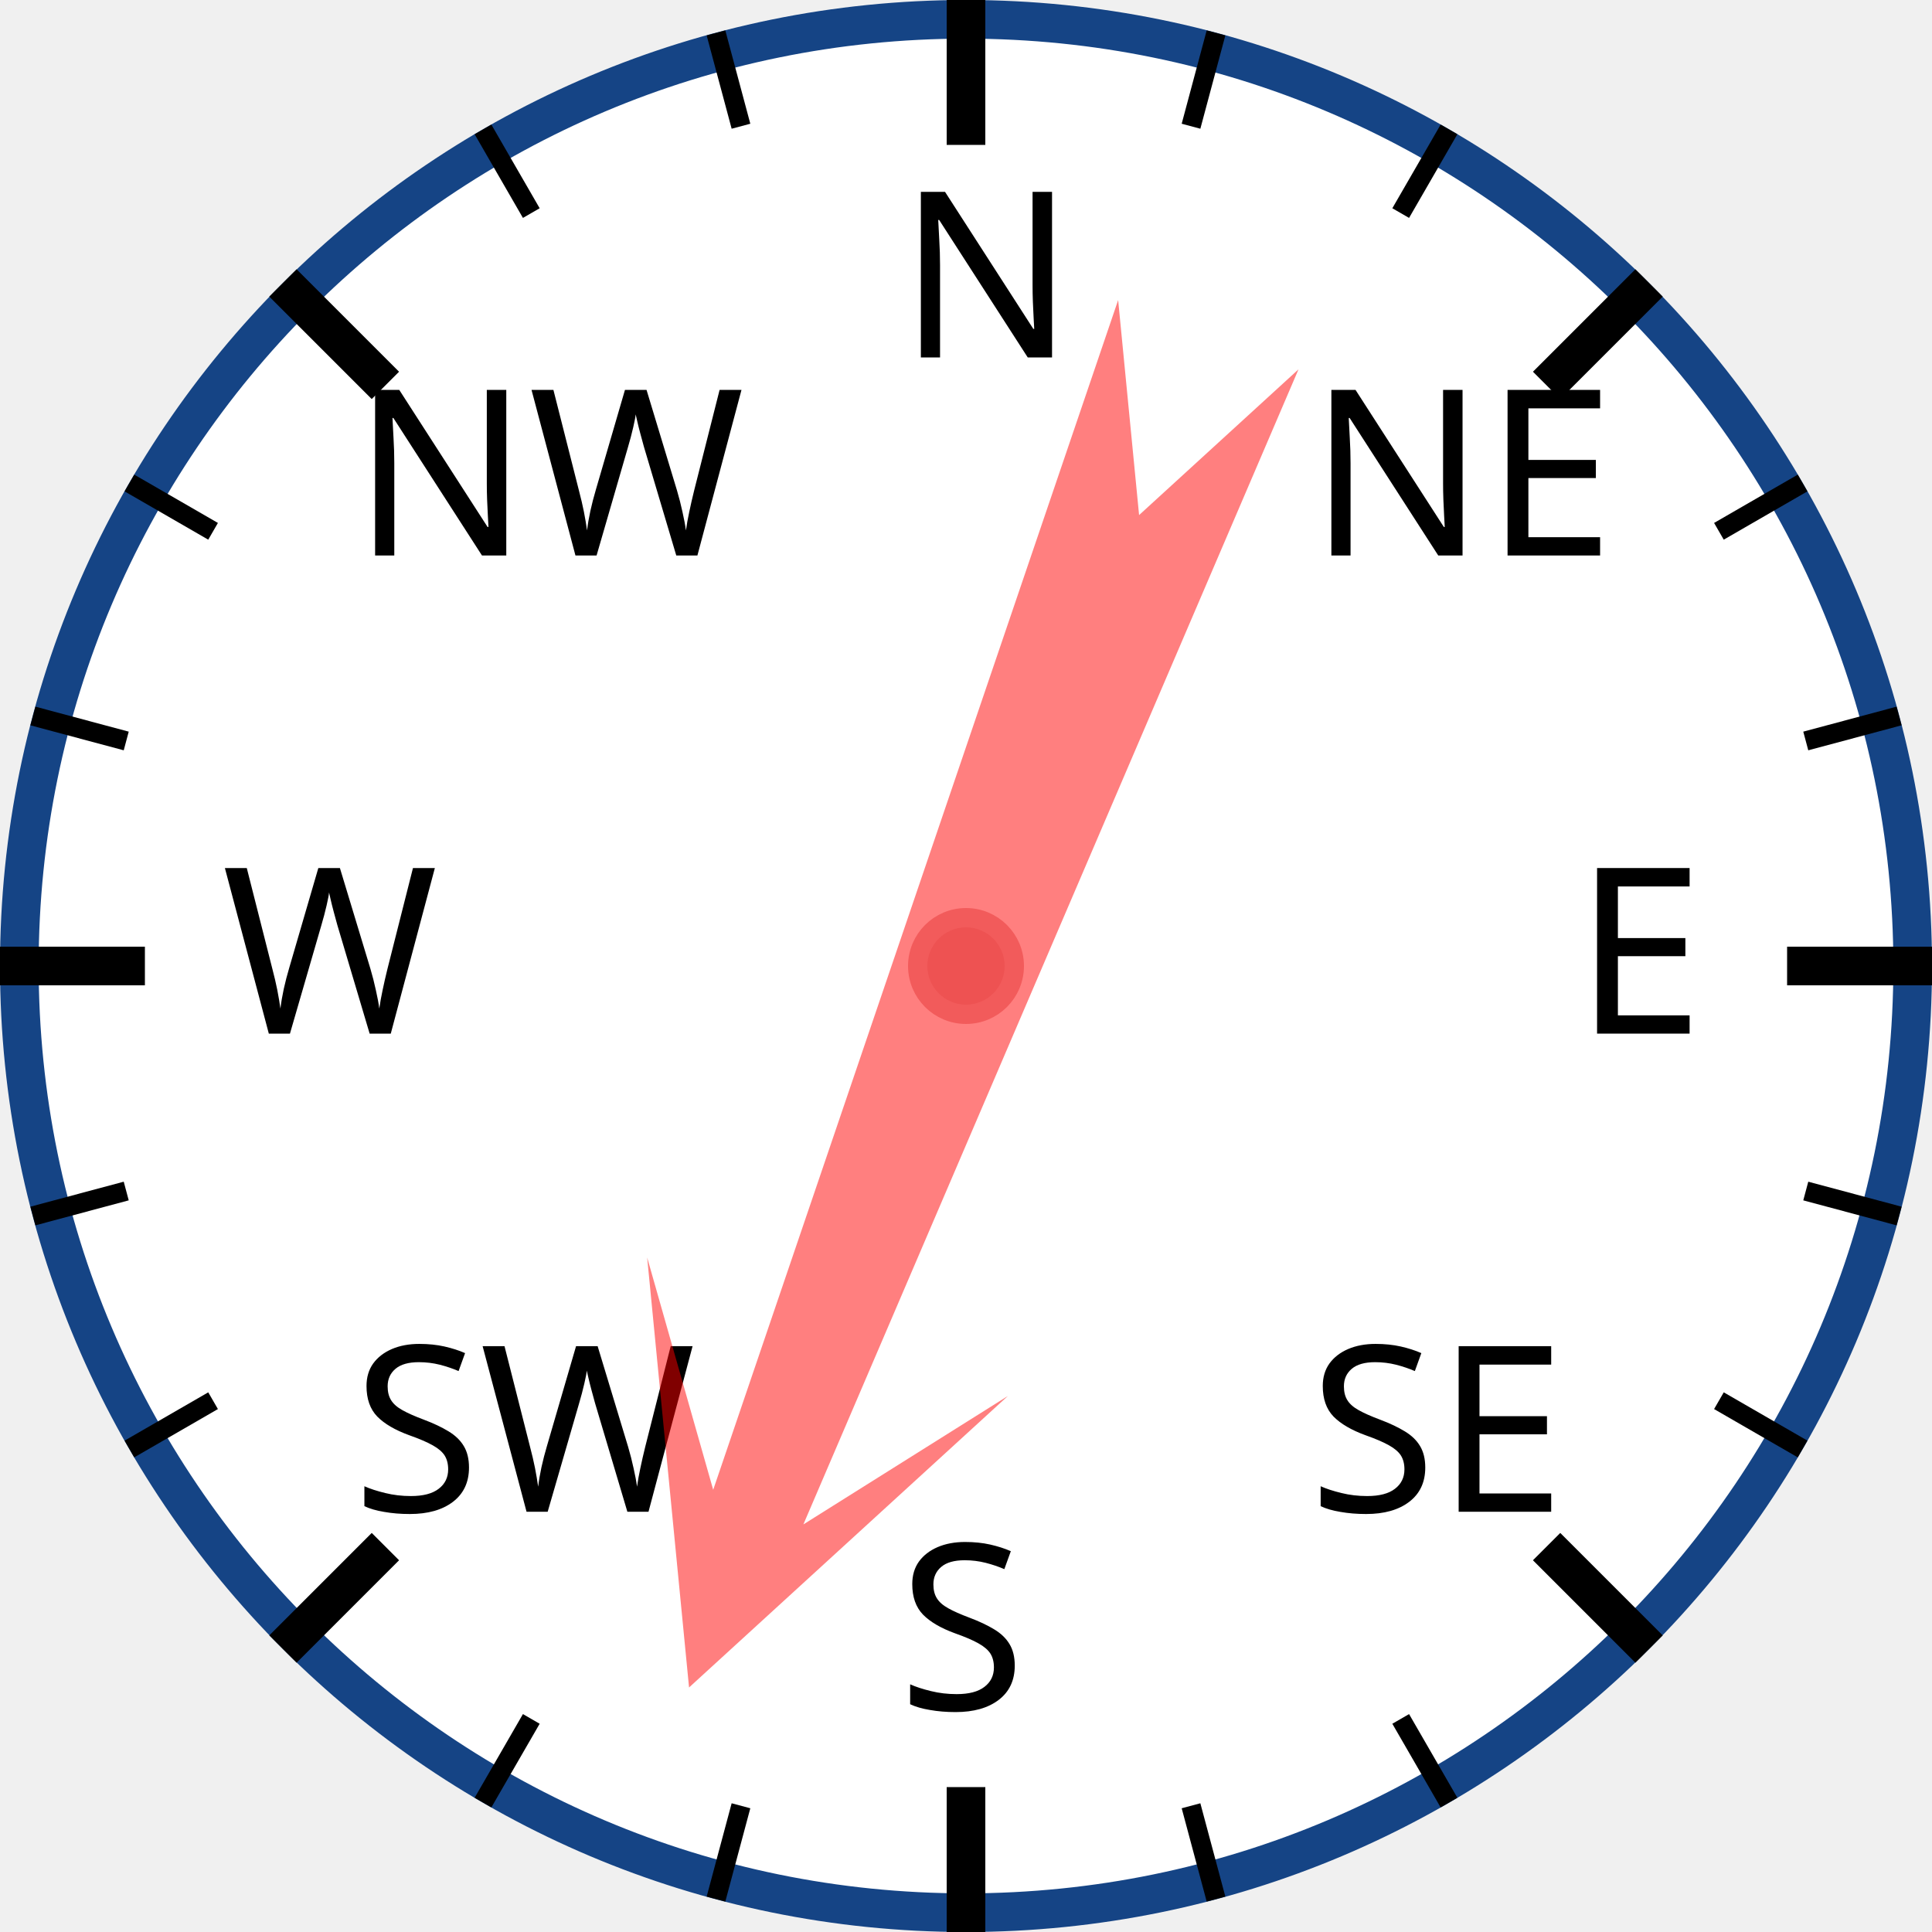
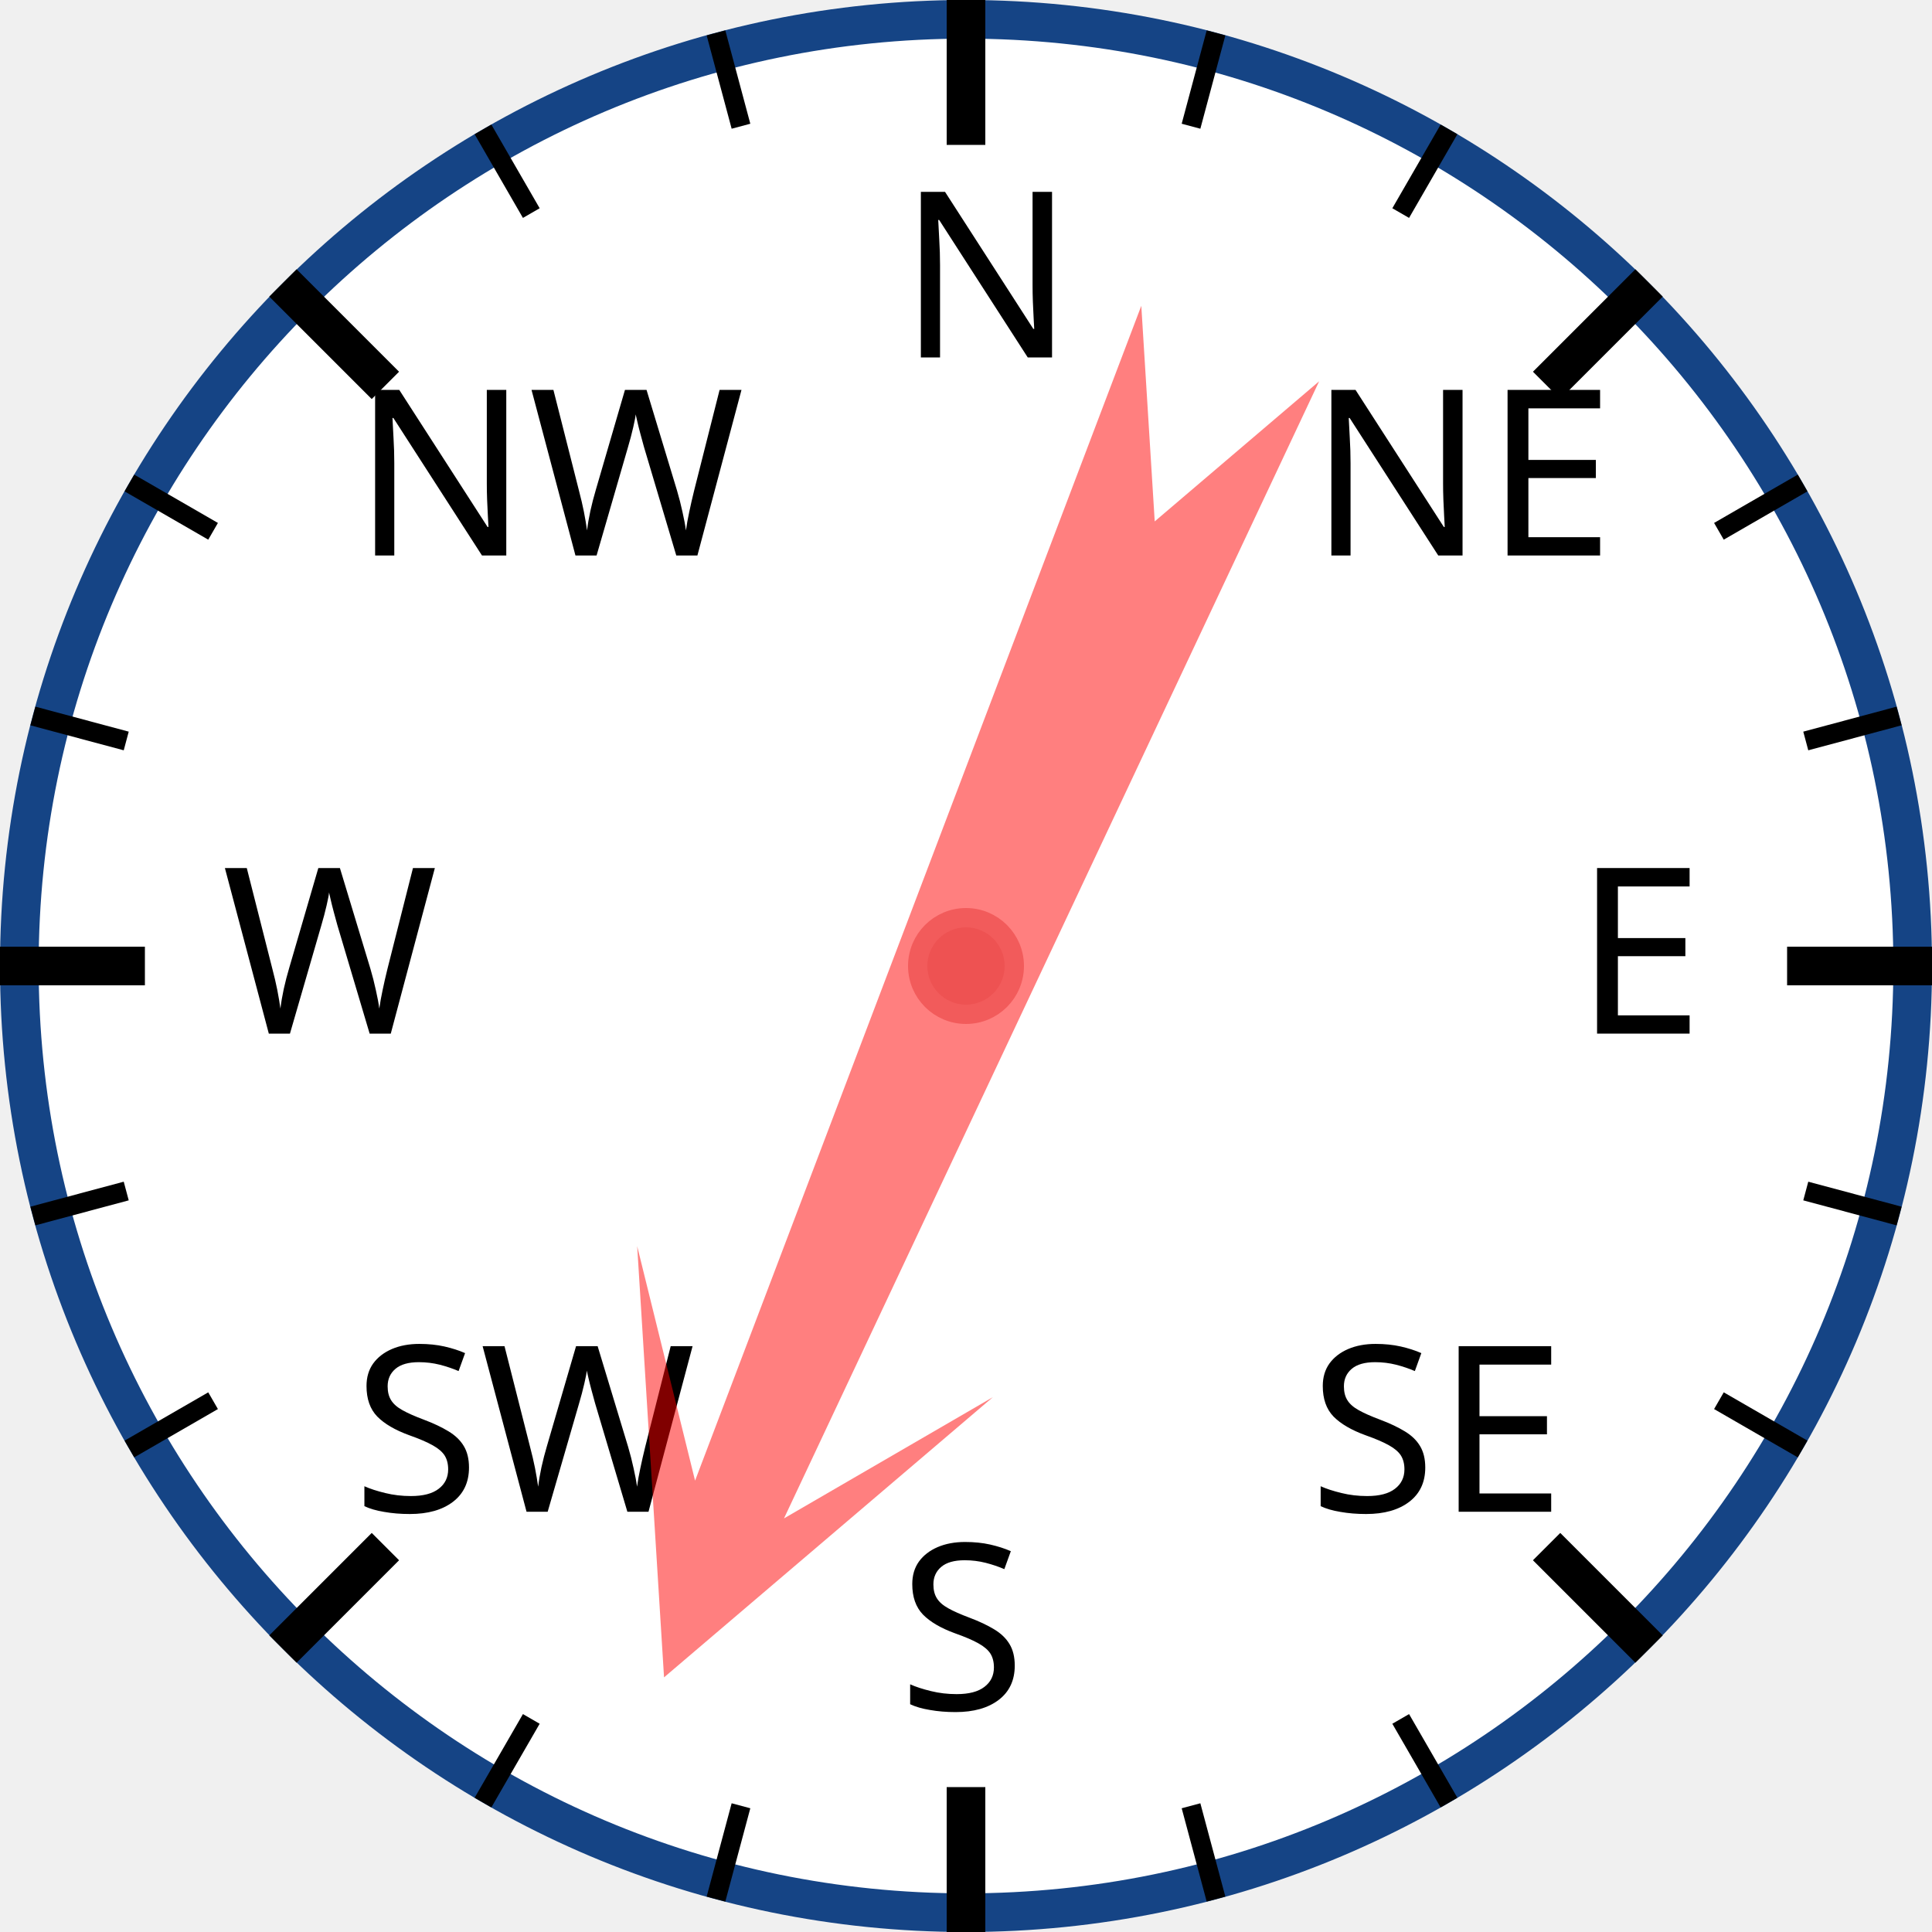
<svg xmlns="http://www.w3.org/2000/svg" width="120px" height="120px" viewBox="0 0 200 200">
  <circle cx="100" cy="100" r="98" style="fill: white; stroke: #154485; stroke-width: 4;" />
  <text x="93.0" y="37.0" style="font-family: sans-serif; font-size: 18pt;">N</text>
  <line x1="100.0" y1="0.0" x2="100.0" y2="15.0" style="stroke: black; stroke-width: 4;" />
  <line x1="74.118" y1="3.407" x2="76.706" y2="13.067" style="stroke: black; stroke-width: 2;" />
  <line x1="50" y1="13.397" x2="55" y2="22.058" style="stroke: black; stroke-width: 2;" />
  <text x="36.503" y="57.503" style="font-family: sans-serif; font-size: 18pt;">NW</text>
  <line x1="29.289" y1="29.289" x2="39.896" y2="39.896" style="stroke: black; stroke-width: 4;" />
  <line x1="13.397" y1="50" x2="22.058" y2="55" style="stroke: black; stroke-width: 2;" />
  <line x1="3.407" y1="74.118" x2="13.067" y2="76.706" style="stroke: black; stroke-width: 2;" />
  <text x="23.0" y="107.0" style="font-family: sans-serif; font-size: 18pt;">W</text>
  <line x1="0.0" y1="100.0" x2="15.0" y2="100.0" style="stroke: black; stroke-width: 4;" />
  <line x1="3.407" y1="125.882" x2="13.067" y2="123.294" style="stroke: black; stroke-width: 2;" />
  <line x1="13.397" y1="150" x2="22.058" y2="145" style="stroke: black; stroke-width: 2;" />
  <text x="36.503" y="156.497" style="font-family: sans-serif; font-size: 18pt;">SW</text>
  <line x1="29.289" y1="170.711" x2="39.896" y2="160.104" style="stroke: black; stroke-width: 4;" />
  <line x1="50" y1="186.603" x2="55" y2="177.942" style="stroke: black; stroke-width: 2;" />
  <line x1="74.118" y1="196.593" x2="76.706" y2="186.933" style="stroke: black; stroke-width: 2;" />
  <text x="93" y="177.0" style="font-family: sans-serif; font-size: 18pt;">S</text>
  <line x1="100" y1="200.0" x2="100" y2="185.0" style="stroke: black; stroke-width: 4;" />
  <line x1="125.882" y1="196.593" x2="123.294" y2="186.933" style="stroke: black; stroke-width: 2;" />
  <line x1="150.0" y1="186.603" x2="145.0" y2="177.942" style="stroke: black; stroke-width: 2;" />
  <text x="135.497" y="156.497" style="font-family: sans-serif; font-size: 18pt;">SE</text>
  <line x1="170.711" y1="170.711" x2="160.104" y2="160.104" style="stroke: black; stroke-width: 4;" />
  <line x1="186.603" y1="150" x2="177.942" y2="145" style="stroke: black; stroke-width: 2;" />
  <line x1="196.593" y1="125.882" x2="186.933" y2="123.294" style="stroke: black; stroke-width: 2;" />
  <text x="163.0" y="107" style="font-family: sans-serif; font-size: 18pt;">E</text>
  <line x1="200.0" y1="100" x2="185.0" y2="100" style="stroke: black; stroke-width: 4;" />
  <line x1="196.593" y1="74.118" x2="186.933" y2="76.706" style="stroke: black; stroke-width: 2;" />
  <line x1="186.603" y1="50" x2="177.942" y2="55" style="stroke: black; stroke-width: 2;" />
  <text x="135.497" y="57.503" style="font-family: sans-serif; font-size: 18pt;">NE</text>
  <line x1="170.711" y1="29.289" x2="160.104" y2="39.896" style="stroke: black; stroke-width: 4;" />
  <line x1="150" y1="13.397" x2="145" y2="22.058" style="stroke: black; stroke-width: 2;" />
  <line x1="125.882" y1="3.407" x2="123.294" y2="13.067" style="stroke: black; stroke-width: 2;" />
-   <polygon points="100 20 120 60 105 40 110 170 100 150 90 170 95 40 80 60" style="fill: red; fill-opacity: 0.5;" transform="rotate(201,100,100)" />
+   <polygon points="100 20 120 60 105 40 110 170 100 150 90 170 95 40 80 60" style="fill: red; fill-opacity: 0.5;" transform="rotate(203,100,100)" />
  <circle cx="100" cy="100" r="5" style="fill: #EE5252; stroke: #F25B5B; stroke-width: 2;" />
</svg>
